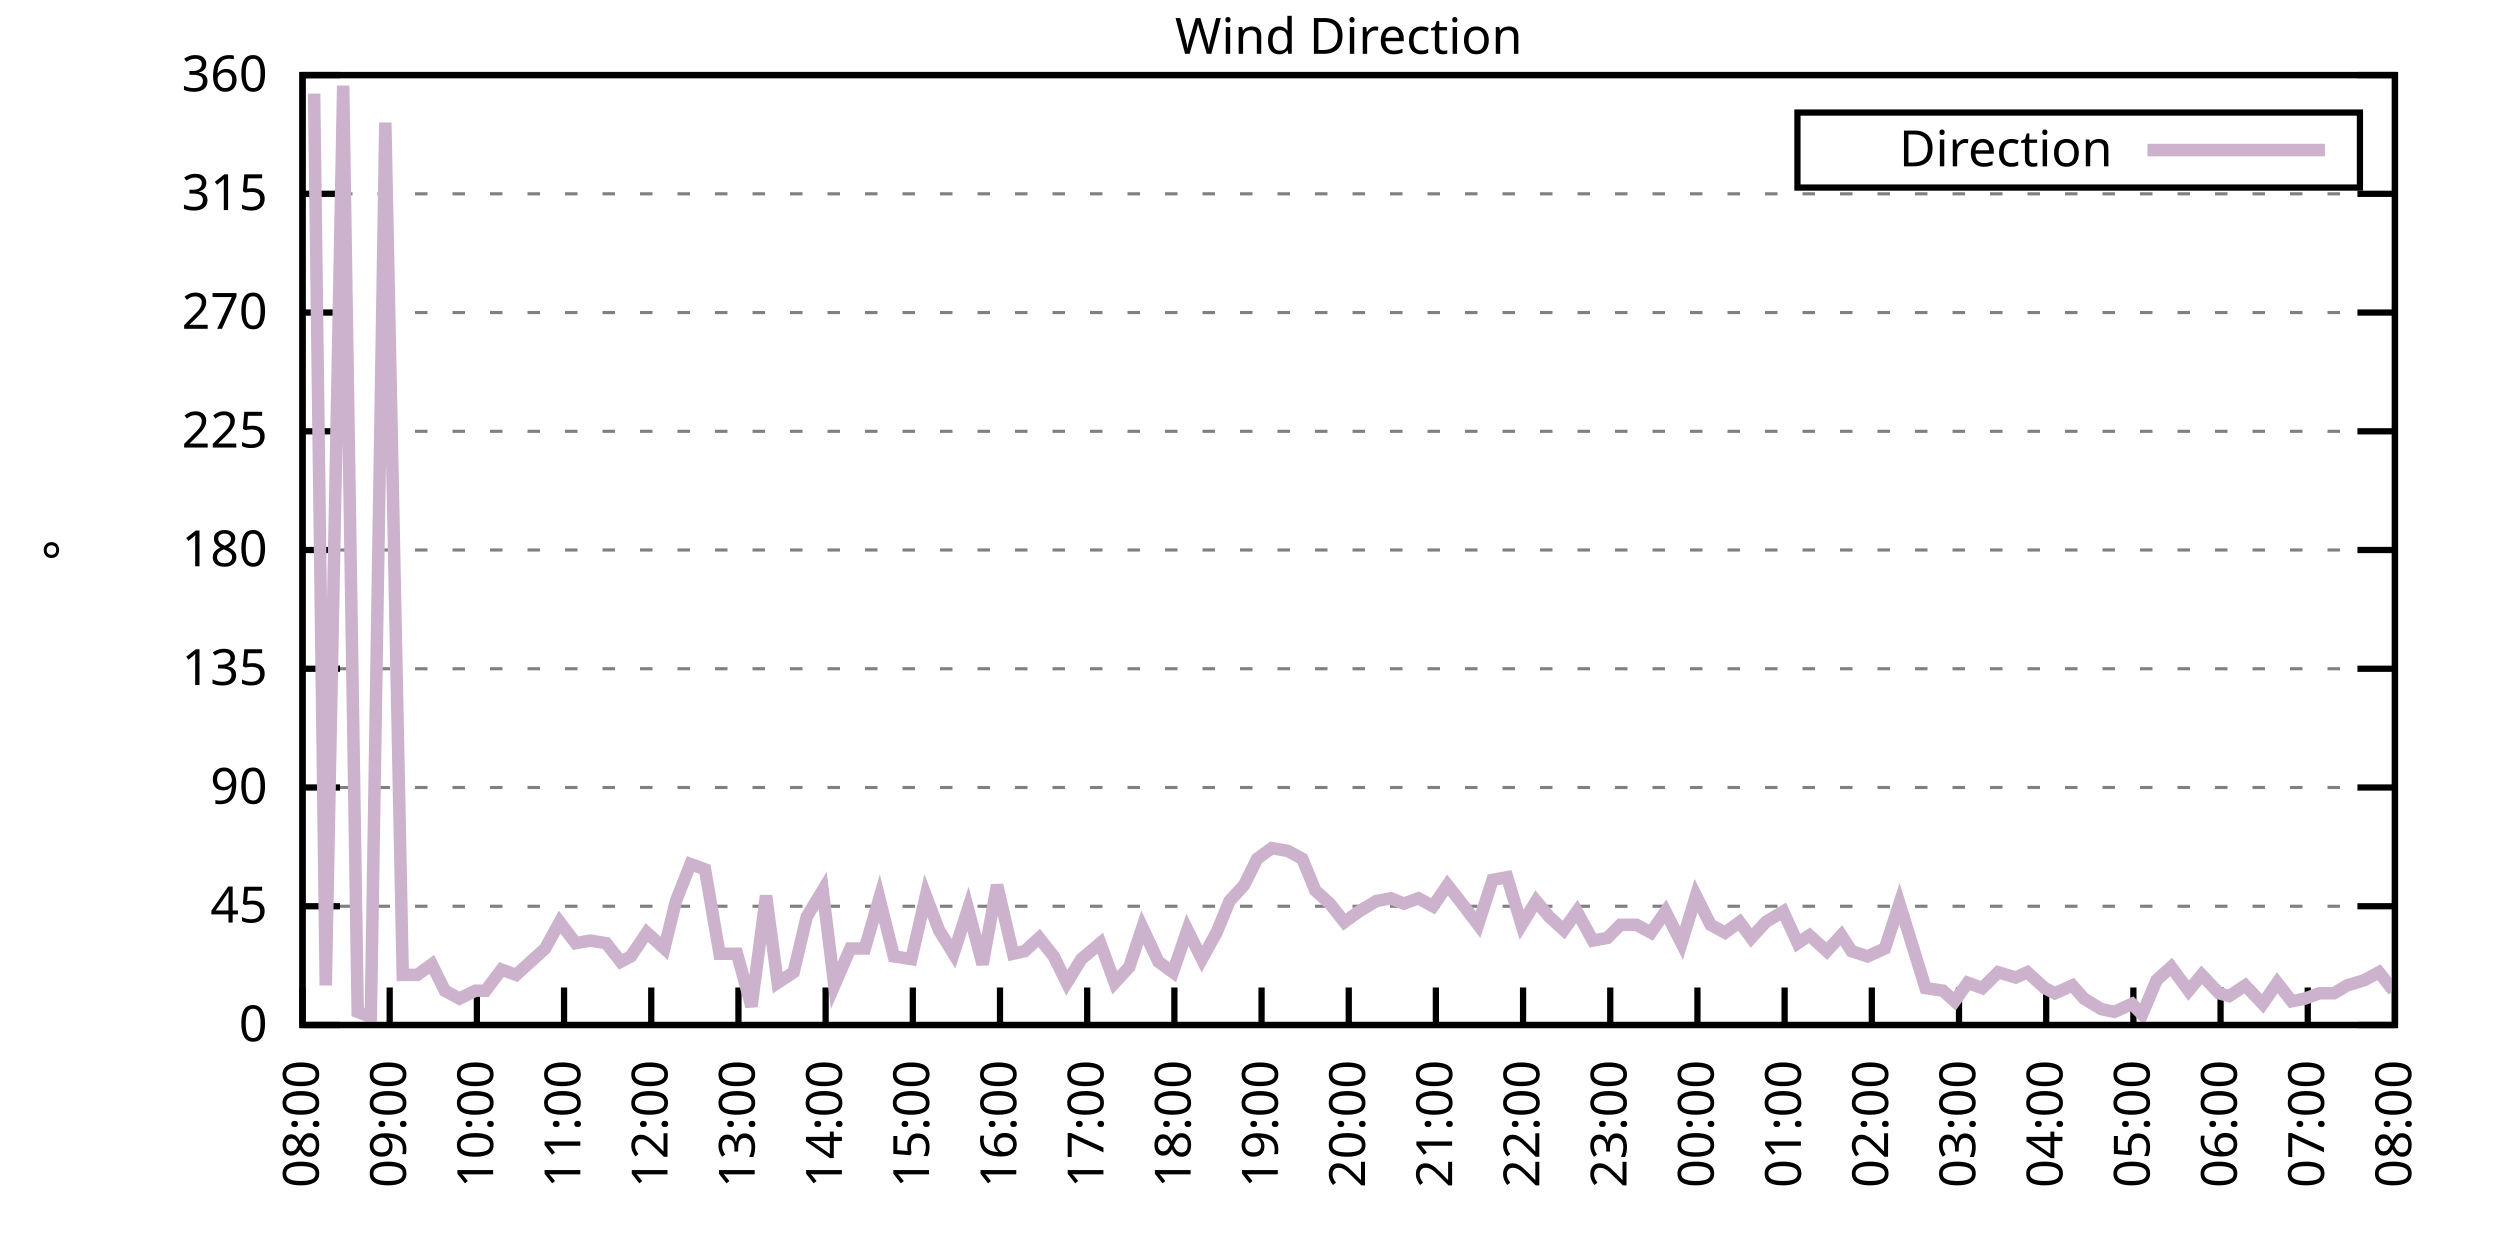
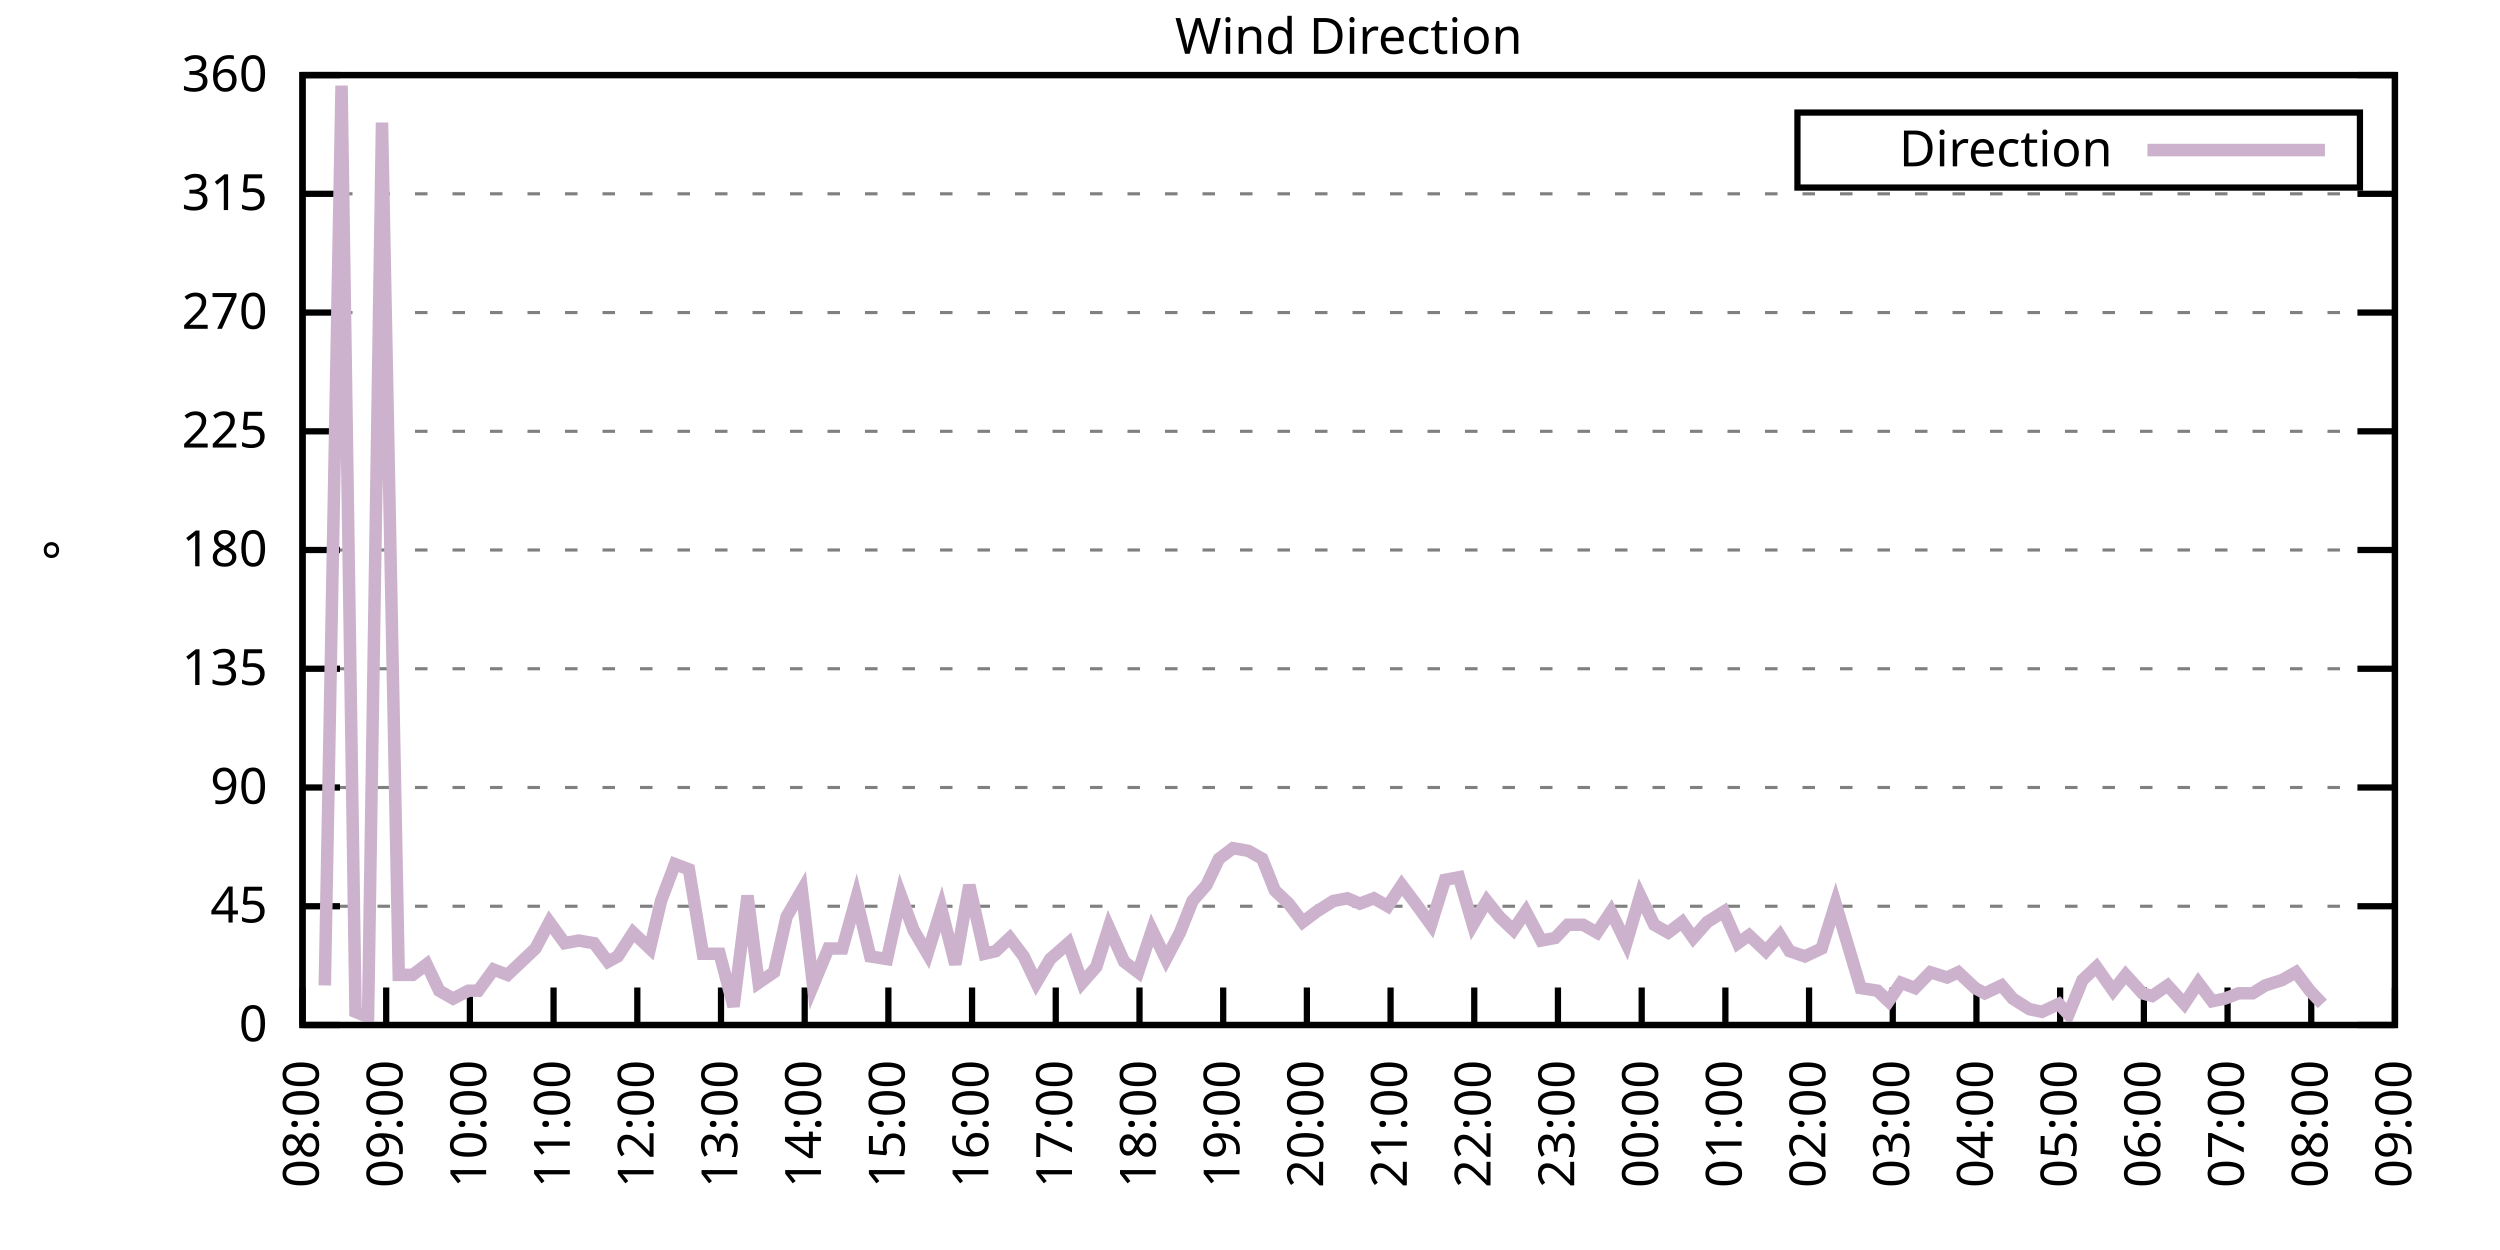
<svg xmlns="http://www.w3.org/2000/svg" xmlns:xlink="http://www.w3.org/1999/xlink" width="400" height="200" viewBox="0 0 400 200">
  <g id="gnuplot_canvas">
    <rect x="0" y="0" width="400" height="200" fill="none" />
    <defs>
      <circle id="gpDot" r="0.5" stroke-width="0.5" stroke="currentColor" />
      <path id="gpPt0" stroke-width="0.333" stroke="currentColor" d="M-1,0 h2 M0,-1 v2" />
      <path id="gpPt1" stroke-width="0.333" stroke="currentColor" d="M-1,-1 L1,1 M1,-1 L-1,1" />
      <path id="gpPt2" stroke-width="0.333" stroke="currentColor" d="M-1,0 L1,0 M0,-1 L0,1 M-1,-1 L1,1 M-1,1 L1,-1" />
      <rect id="gpPt3" stroke-width="0.333" stroke="currentColor" x="-1" y="-1" width="2" height="2" />
      <rect id="gpPt4" stroke-width="0.333" stroke="currentColor" fill="currentColor" x="-1" y="-1" width="2" height="2" />
      <circle id="gpPt5" stroke-width="0.333" stroke="currentColor" cx="0" cy="0" r="1" />
      <use xlink:href="#gpPt5" id="gpPt6" fill="currentColor" stroke="none" />
      <path id="gpPt7" stroke-width="0.333" stroke="currentColor" d="M0,-1.33 L-1.33,0.67 L1.33,0.67 z" />
      <use xlink:href="#gpPt7" id="gpPt8" fill="currentColor" stroke="none" />
      <use xlink:href="#gpPt7" id="gpPt9" stroke="currentColor" transform="rotate(180)" />
      <use xlink:href="#gpPt9" id="gpPt10" fill="currentColor" stroke="none" />
      <use xlink:href="#gpPt3" id="gpPt11" stroke="currentColor" transform="rotate(45)" />
      <use xlink:href="#gpPt11" id="gpPt12" fill="currentColor" stroke="none" />
      <path id="gpPt13" stroke-width="0.333" stroke="currentColor" d="M0,1.330 L1.265,0.411 L0.782,-1.067 L-0.782,-1.076 L-1.265,0.411 z" />
      <use xlink:href="#gpPt13" id="gpPt14" fill="currentColor" stroke="none" />
      <filter id="textbox" filterUnits="objectBoundingBox" x="0" y="0" height="1" width="1">
        <feFlood flood-color="white" flood-opacity="1" result="bgnd" />
        <feComposite in="SourceGraphic" in2="bgnd" operator="atop" />
      </filter>
      <filter id="greybox" filterUnits="objectBoundingBox" x="0" y="0" height="1" width="1">
        <feFlood flood-color="lightgrey" flood-opacity="1" result="grey" />
        <feComposite in="SourceGraphic" in2="grey" operator="atop" />
      </filter>
    </defs>
    <g fill="none" color="white" stroke="currentColor" stroke-width="1.00" stroke-linecap="butt" stroke-linejoin="miter">
</g>
    <g fill="none" color="black" stroke="currentColor" stroke-width="1.00" stroke-linecap="butt" stroke-linejoin="miter">
      <g stroke="none" shape-rendering="crispEdges">
        <polygon fill="rgb(255, 255, 255)" points="48.40,164.00 383.18,164.00 383.18,12.02 48.40,12.02 " />
      </g>
    </g>
    <g fill="none" color="black" stroke="currentColor" stroke-width="1.00" stroke-linecap="butt" stroke-linejoin="miter">
</g>
    <g fill="none" color="black" stroke="black" stroke-width="0.50" stroke-linecap="butt" stroke-linejoin="miter">
</g>
    <g fill="none" color="gray" stroke="currentColor" stroke-width="0.50" stroke-linecap="butt" stroke-linejoin="miter">
      <path stroke="gray" stroke-dasharray="2,4" class="gridline" d="M48.40,164.00 L383.19,164.00  " />
    </g>
    <g fill="none" color="gray" stroke="gray" stroke-width="1.00" stroke-linecap="butt" stroke-linejoin="miter">
</g>
    <g fill="none" color="black" stroke="currentColor" stroke-width="1.00" stroke-linecap="butt" stroke-linejoin="miter">
      <path stroke="black" d="M48.40,164.00 L54.40,164.00 M383.19,164.00 L377.19,164.00  " />
      <g transform="translate(42.80,166.60)" stroke="none" fill="black" font-family="Sans" font-size="8.00" text-anchor="end">
        <text>
          <tspan font-family="Sans"> 0</tspan>
        </text>
      </g>
    </g>
    <g fill="none" color="black" stroke="currentColor" stroke-width="1.00" stroke-linecap="butt" stroke-linejoin="miter">
</g>
    <g fill="none" color="black" stroke="black" stroke-width="0.50" stroke-linecap="butt" stroke-linejoin="miter">
</g>
    <g fill="none" color="gray" stroke="currentColor" stroke-width="0.50" stroke-linecap="butt" stroke-linejoin="miter">
      <path stroke="gray" stroke-dasharray="2,4" class="gridline" d="M48.40,145.00 L383.19,145.00  " />
    </g>
    <g fill="none" color="gray" stroke="gray" stroke-width="1.00" stroke-linecap="butt" stroke-linejoin="miter">
</g>
    <g fill="none" color="black" stroke="currentColor" stroke-width="1.00" stroke-linecap="butt" stroke-linejoin="miter">
      <path stroke="black" d="M48.40,145.00 L54.40,145.00 M383.19,145.00 L377.19,145.00  " />
      <g transform="translate(42.80,147.60)" stroke="none" fill="black" font-family="Sans" font-size="8.00" text-anchor="end">
        <text>
          <tspan font-family="Sans"> 45</tspan>
        </text>
      </g>
    </g>
    <g fill="none" color="black" stroke="currentColor" stroke-width="1.00" stroke-linecap="butt" stroke-linejoin="miter">
</g>
    <g fill="none" color="black" stroke="black" stroke-width="0.50" stroke-linecap="butt" stroke-linejoin="miter">
</g>
    <g fill="none" color="gray" stroke="currentColor" stroke-width="0.50" stroke-linecap="butt" stroke-linejoin="miter">
      <path stroke="gray" stroke-dasharray="2,4" class="gridline" d="M48.40,126.00 L383.19,126.00  " />
    </g>
    <g fill="none" color="gray" stroke="gray" stroke-width="1.00" stroke-linecap="butt" stroke-linejoin="miter">
</g>
    <g fill="none" color="black" stroke="currentColor" stroke-width="1.00" stroke-linecap="butt" stroke-linejoin="miter">
      <path stroke="black" d="M48.40,126.00 L54.40,126.00 M383.19,126.00 L377.19,126.00  " />
      <g transform="translate(42.80,128.60)" stroke="none" fill="black" font-family="Sans" font-size="8.00" text-anchor="end">
        <text>
          <tspan font-family="Sans"> 90</tspan>
        </text>
      </g>
    </g>
    <g fill="none" color="black" stroke="currentColor" stroke-width="1.00" stroke-linecap="butt" stroke-linejoin="miter">
</g>
    <g fill="none" color="black" stroke="black" stroke-width="0.50" stroke-linecap="butt" stroke-linejoin="miter">
</g>
    <g fill="none" color="gray" stroke="currentColor" stroke-width="0.50" stroke-linecap="butt" stroke-linejoin="miter">
      <path stroke="gray" stroke-dasharray="2,4" class="gridline" d="M48.40,107.00 L383.19,107.00  " />
    </g>
    <g fill="none" color="gray" stroke="gray" stroke-width="1.00" stroke-linecap="butt" stroke-linejoin="miter">
</g>
    <g fill="none" color="black" stroke="currentColor" stroke-width="1.00" stroke-linecap="butt" stroke-linejoin="miter">
      <path stroke="black" d="M48.40,107.00 L54.40,107.00 M383.19,107.00 L377.19,107.00  " />
      <g transform="translate(42.80,109.60)" stroke="none" fill="black" font-family="Sans" font-size="8.00" text-anchor="end">
        <text>
          <tspan font-family="Sans"> 135</tspan>
        </text>
      </g>
    </g>
    <g fill="none" color="black" stroke="currentColor" stroke-width="1.00" stroke-linecap="butt" stroke-linejoin="miter">
</g>
    <g fill="none" color="black" stroke="black" stroke-width="0.50" stroke-linecap="butt" stroke-linejoin="miter">
</g>
    <g fill="none" color="gray" stroke="currentColor" stroke-width="0.50" stroke-linecap="butt" stroke-linejoin="miter">
      <path stroke="gray" stroke-dasharray="2,4" class="gridline" d="M48.40,88.00 L383.19,88.00  " />
    </g>
    <g fill="none" color="gray" stroke="gray" stroke-width="1.00" stroke-linecap="butt" stroke-linejoin="miter">
</g>
    <g fill="none" color="black" stroke="currentColor" stroke-width="1.00" stroke-linecap="butt" stroke-linejoin="miter">
      <path stroke="black" d="M48.40,88.00 L54.40,88.00 M383.19,88.00 L377.19,88.00  " />
      <g transform="translate(42.80,90.60)" stroke="none" fill="black" font-family="Sans" font-size="8.00" text-anchor="end">
        <text>
          <tspan font-family="Sans"> 180</tspan>
        </text>
      </g>
    </g>
    <g fill="none" color="black" stroke="currentColor" stroke-width="1.00" stroke-linecap="butt" stroke-linejoin="miter">
</g>
    <g fill="none" color="black" stroke="black" stroke-width="0.50" stroke-linecap="butt" stroke-linejoin="miter">
</g>
    <g fill="none" color="gray" stroke="currentColor" stroke-width="0.50" stroke-linecap="butt" stroke-linejoin="miter">
      <path stroke="gray" stroke-dasharray="2,4" class="gridline" d="M48.40,69.01 L383.19,69.01  " />
    </g>
    <g fill="none" color="gray" stroke="gray" stroke-width="1.00" stroke-linecap="butt" stroke-linejoin="miter">
</g>
    <g fill="none" color="black" stroke="currentColor" stroke-width="1.00" stroke-linecap="butt" stroke-linejoin="miter">
      <path stroke="black" d="M48.40,69.01 L54.40,69.01 M383.19,69.01 L377.19,69.01  " />
      <g transform="translate(42.80,71.61)" stroke="none" fill="black" font-family="Sans" font-size="8.00" text-anchor="end">
        <text>
          <tspan font-family="Sans"> 225</tspan>
        </text>
      </g>
    </g>
    <g fill="none" color="black" stroke="currentColor" stroke-width="1.00" stroke-linecap="butt" stroke-linejoin="miter">
</g>
    <g fill="none" color="black" stroke="black" stroke-width="0.50" stroke-linecap="butt" stroke-linejoin="miter">
</g>
    <g fill="none" color="gray" stroke="currentColor" stroke-width="0.50" stroke-linecap="butt" stroke-linejoin="miter">
      <path stroke="gray" stroke-dasharray="2,4" class="gridline" d="M48.40,50.01 L383.19,50.01  " />
    </g>
    <g fill="none" color="gray" stroke="gray" stroke-width="1.00" stroke-linecap="butt" stroke-linejoin="miter">
</g>
    <g fill="none" color="black" stroke="currentColor" stroke-width="1.00" stroke-linecap="butt" stroke-linejoin="miter">
      <path stroke="black" d="M48.40,50.01 L54.40,50.01 M383.19,50.01 L377.19,50.01  " />
      <g transform="translate(42.80,52.61)" stroke="none" fill="black" font-family="Sans" font-size="8.00" text-anchor="end">
        <text>
          <tspan font-family="Sans"> 270</tspan>
        </text>
      </g>
    </g>
    <g fill="none" color="black" stroke="currentColor" stroke-width="1.00" stroke-linecap="butt" stroke-linejoin="miter">
</g>
    <g fill="none" color="black" stroke="black" stroke-width="0.50" stroke-linecap="butt" stroke-linejoin="miter">
</g>
    <g fill="none" color="gray" stroke="currentColor" stroke-width="0.50" stroke-linecap="butt" stroke-linejoin="miter">
      <path stroke="gray" stroke-dasharray="2,4" class="gridline" d="M48.40,31.01 L383.19,31.01  " />
    </g>
    <g fill="none" color="gray" stroke="gray" stroke-width="1.00" stroke-linecap="butt" stroke-linejoin="miter">
</g>
    <g fill="none" color="black" stroke="currentColor" stroke-width="1.00" stroke-linecap="butt" stroke-linejoin="miter">
      <path stroke="black" d="M48.40,31.01 L54.40,31.01 M383.19,31.01 L377.19,31.01  " />
      <g transform="translate(42.80,33.61)" stroke="none" fill="black" font-family="Sans" font-size="8.00" text-anchor="end">
        <text>
          <tspan font-family="Sans"> 315</tspan>
        </text>
      </g>
    </g>
    <g fill="none" color="black" stroke="currentColor" stroke-width="1.00" stroke-linecap="butt" stroke-linejoin="miter">
</g>
    <g fill="none" color="black" stroke="black" stroke-width="0.50" stroke-linecap="butt" stroke-linejoin="miter">
</g>
    <g fill="none" color="gray" stroke="currentColor" stroke-width="0.50" stroke-linecap="butt" stroke-linejoin="miter">
      <path stroke="gray" stroke-dasharray="2,4" class="gridline" d="M48.40,12.01 L383.19,12.01  " />
    </g>
    <g fill="none" color="gray" stroke="gray" stroke-width="1.00" stroke-linecap="butt" stroke-linejoin="miter">
</g>
    <g fill="none" color="black" stroke="currentColor" stroke-width="1.00" stroke-linecap="butt" stroke-linejoin="miter">
      <path stroke="black" d="M48.40,12.01 L54.40,12.01 M383.19,12.01 L377.19,12.01  " />
      <g transform="translate(42.80,14.61)" stroke="none" fill="black" font-family="Sans" font-size="8.00" text-anchor="end">
        <text>
          <tspan font-family="Sans"> 360</tspan>
        </text>
      </g>
    </g>
    <g fill="none" color="black" stroke="currentColor" stroke-width="1.00" stroke-linecap="butt" stroke-linejoin="miter">
      <path stroke="black" d="M48.40,164.00 L48.40,158.00  " />
      <g transform="translate(51.00,169.60) rotate(270.00)" stroke="none" fill="black" font-family="Sans" font-size="8.00" text-anchor="end">
        <text>
          <tspan font-family="Sans">08:00</tspan>
        </text>
      </g>
    </g>
    <g fill="none" color="black" stroke="currentColor" stroke-width="1.00" stroke-linecap="butt" stroke-linejoin="miter">
-       <path stroke="black" d="M62.35,164.00 L62.35,158.00  " />
-       <g transform="translate(64.95,169.60) rotate(270.00)" stroke="none" fill="black" font-family="Sans" font-size="8.00" text-anchor="end">
+       <path stroke="black" d="M61.79,164.00 L61.79,158.00  " />
+       <g transform="translate(64.39,169.60) rotate(270.00)" stroke="none" fill="black" font-family="Sans" font-size="8.00" text-anchor="end">
        <text>
          <tspan font-family="Sans">09:00</tspan>
        </text>
      </g>
    </g>
    <g fill="none" color="black" stroke="currentColor" stroke-width="1.00" stroke-linecap="butt" stroke-linejoin="miter">
-       <path stroke="black" d="M76.30,164.00 L76.30,158.00  " />
-       <g transform="translate(78.90,169.60) rotate(270.00)" stroke="none" fill="black" font-family="Sans" font-size="8.00" text-anchor="end">
+       <path stroke="black" d="M75.18,164.00 L75.18,158.00  " />
+       <g transform="translate(77.78,169.60) rotate(270.00)" stroke="none" fill="black" font-family="Sans" font-size="8.00" text-anchor="end">
        <text>
          <tspan font-family="Sans">10:00</tspan>
        </text>
      </g>
    </g>
    <g fill="none" color="black" stroke="currentColor" stroke-width="1.00" stroke-linecap="butt" stroke-linejoin="miter">
-       <path stroke="black" d="M90.25,164.00 L90.25,158.00  " />
-       <g transform="translate(92.85,169.60) rotate(270.00)" stroke="none" fill="black" font-family="Sans" font-size="8.00" text-anchor="end">
+       <path stroke="black" d="M88.57,164.00 L88.57,158.00  " />
+       <g transform="translate(91.17,169.60) rotate(270.00)" stroke="none" fill="black" font-family="Sans" font-size="8.00" text-anchor="end">
        <text>
          <tspan font-family="Sans">11:00</tspan>
        </text>
      </g>
    </g>
    <g fill="none" color="black" stroke="currentColor" stroke-width="1.00" stroke-linecap="butt" stroke-linejoin="miter">
-       <path stroke="black" d="M104.20,164.00 L104.20,158.00  " />
-       <g transform="translate(106.80,169.60) rotate(270.00)" stroke="none" fill="black" font-family="Sans" font-size="8.00" text-anchor="end">
+       <path stroke="black" d="M101.97,164.00 L101.97,158.00  " />
+       <g transform="translate(104.57,169.60) rotate(270.00)" stroke="none" fill="black" font-family="Sans" font-size="8.00" text-anchor="end">
        <text>
          <tspan font-family="Sans">12:00</tspan>
        </text>
      </g>
    </g>
    <g fill="none" color="black" stroke="currentColor" stroke-width="1.00" stroke-linecap="butt" stroke-linejoin="miter">
-       <path stroke="black" d="M118.15,164.00 L118.15,158.00  " />
-       <g transform="translate(120.75,169.60) rotate(270.00)" stroke="none" fill="black" font-family="Sans" font-size="8.00" text-anchor="end">
+       <path stroke="black" d="M115.36,164.00 L115.36,158.00  " />
+       <g transform="translate(117.96,169.60) rotate(270.00)" stroke="none" fill="black" font-family="Sans" font-size="8.00" text-anchor="end">
        <text>
          <tspan font-family="Sans">13:00</tspan>
        </text>
      </g>
    </g>
    <g fill="none" color="black" stroke="currentColor" stroke-width="1.00" stroke-linecap="butt" stroke-linejoin="miter">
-       <path stroke="black" d="M132.10,164.00 L132.10,158.00  " />
-       <g transform="translate(134.70,169.60) rotate(270.00)" stroke="none" fill="black" font-family="Sans" font-size="8.00" text-anchor="end">
+       <path stroke="black" d="M128.75,164.00 L128.75,158.00  " />
+       <g transform="translate(131.35,169.60) rotate(270.00)" stroke="none" fill="black" font-family="Sans" font-size="8.00" text-anchor="end">
        <text>
          <tspan font-family="Sans">14:00</tspan>
        </text>
      </g>
    </g>
    <g fill="none" color="black" stroke="currentColor" stroke-width="1.00" stroke-linecap="butt" stroke-linejoin="miter">
-       <path stroke="black" d="M146.05,164.00 L146.05,158.00  " />
-       <g transform="translate(148.65,169.60) rotate(270.00)" stroke="none" fill="black" font-family="Sans" font-size="8.00" text-anchor="end">
+       <path stroke="black" d="M142.14,164.00 L142.14,158.00  " />
+       <g transform="translate(144.74,169.60) rotate(270.00)" stroke="none" fill="black" font-family="Sans" font-size="8.00" text-anchor="end">
        <text>
          <tspan font-family="Sans">15:00</tspan>
        </text>
      </g>
    </g>
    <g fill="none" color="black" stroke="currentColor" stroke-width="1.00" stroke-linecap="butt" stroke-linejoin="miter">
-       <path stroke="black" d="M160.00,164.00 L160.00,158.00  " />
-       <g transform="translate(162.60,169.60) rotate(270.00)" stroke="none" fill="black" font-family="Sans" font-size="8.00" text-anchor="end">
+       <path stroke="black" d="M155.53,164.00 L155.53,158.00  " />
+       <g transform="translate(158.13,169.60) rotate(270.00)" stroke="none" fill="black" font-family="Sans" font-size="8.00" text-anchor="end">
        <text>
          <tspan font-family="Sans">16:00</tspan>
        </text>
      </g>
    </g>
    <g fill="none" color="black" stroke="currentColor" stroke-width="1.00" stroke-linecap="butt" stroke-linejoin="miter">
-       <path stroke="black" d="M173.95,164.00 L173.95,158.00  " />
-       <g transform="translate(176.55,169.60) rotate(270.00)" stroke="none" fill="black" font-family="Sans" font-size="8.00" text-anchor="end">
+       <path stroke="black" d="M168.92,164.00 L168.92,158.00  " />
+       <g transform="translate(171.52,169.60) rotate(270.00)" stroke="none" fill="black" font-family="Sans" font-size="8.00" text-anchor="end">
        <text>
          <tspan font-family="Sans">17:00</tspan>
        </text>
      </g>
    </g>
    <g fill="none" color="black" stroke="currentColor" stroke-width="1.00" stroke-linecap="butt" stroke-linejoin="miter">
-       <path stroke="black" d="M187.90,164.00 L187.90,158.00  " />
-       <g transform="translate(190.50,169.60) rotate(270.00)" stroke="none" fill="black" font-family="Sans" font-size="8.00" text-anchor="end">
+       <path stroke="black" d="M182.32,164.00 L182.32,158.00  " />
+       <g transform="translate(184.92,169.60) rotate(270.00)" stroke="none" fill="black" font-family="Sans" font-size="8.00" text-anchor="end">
        <text>
          <tspan font-family="Sans">18:00</tspan>
        </text>
      </g>
    </g>
    <g fill="none" color="black" stroke="currentColor" stroke-width="1.00" stroke-linecap="butt" stroke-linejoin="miter">
-       <path stroke="black" d="M201.85,164.00 L201.85,158.00  " />
-       <g transform="translate(204.45,169.60) rotate(270.00)" stroke="none" fill="black" font-family="Sans" font-size="8.00" text-anchor="end">
+       <path stroke="black" d="M195.71,164.00 L195.71,158.00  " />
+       <g transform="translate(198.31,169.60) rotate(270.00)" stroke="none" fill="black" font-family="Sans" font-size="8.00" text-anchor="end">
        <text>
          <tspan font-family="Sans">19:00</tspan>
        </text>
      </g>
    </g>
    <g fill="none" color="black" stroke="currentColor" stroke-width="1.00" stroke-linecap="butt" stroke-linejoin="miter">
-       <path stroke="black" d="M215.80,164.00 L215.80,158.00  " />
-       <g transform="translate(218.40,169.60) rotate(270.00)" stroke="none" fill="black" font-family="Sans" font-size="8.00" text-anchor="end">
+       <path stroke="black" d="M209.10,164.00 L209.10,158.00  " />
+       <g transform="translate(211.70,169.60) rotate(270.00)" stroke="none" fill="black" font-family="Sans" font-size="8.00" text-anchor="end">
        <text>
          <tspan font-family="Sans">20:00</tspan>
        </text>
      </g>
    </g>
    <g fill="none" color="black" stroke="currentColor" stroke-width="1.00" stroke-linecap="butt" stroke-linejoin="miter">
-       <path stroke="black" d="M229.74,164.00 L229.74,158.00  " />
-       <g transform="translate(232.34,169.60) rotate(270.00)" stroke="none" fill="black" font-family="Sans" font-size="8.00" text-anchor="end">
+       <path stroke="black" d="M222.49,164.00 L222.49,158.00  " />
+       <g transform="translate(225.09,169.60) rotate(270.00)" stroke="none" fill="black" font-family="Sans" font-size="8.00" text-anchor="end">
        <text>
          <tspan font-family="Sans">21:00</tspan>
        </text>
      </g>
    </g>
    <g fill="none" color="black" stroke="currentColor" stroke-width="1.00" stroke-linecap="butt" stroke-linejoin="miter">
-       <path stroke="black" d="M243.69,164.00 L243.69,158.00  " />
-       <g transform="translate(246.29,169.60) rotate(270.00)" stroke="none" fill="black" font-family="Sans" font-size="8.00" text-anchor="end">
+       <path stroke="black" d="M235.88,164.00 L235.88,158.00  " />
+       <g transform="translate(238.48,169.60) rotate(270.00)" stroke="none" fill="black" font-family="Sans" font-size="8.00" text-anchor="end">
        <text>
          <tspan font-family="Sans">22:00</tspan>
        </text>
      </g>
    </g>
    <g fill="none" color="black" stroke="currentColor" stroke-width="1.00" stroke-linecap="butt" stroke-linejoin="miter">
-       <path stroke="black" d="M257.64,164.00 L257.64,158.00  " />
-       <g transform="translate(260.24,169.60) rotate(270.00)" stroke="none" fill="black" font-family="Sans" font-size="8.00" text-anchor="end">
+       <path stroke="black" d="M249.27,164.00 L249.27,158.00  " />
+       <g transform="translate(251.87,169.60) rotate(270.00)" stroke="none" fill="black" font-family="Sans" font-size="8.00" text-anchor="end">
        <text>
          <tspan font-family="Sans">23:00</tspan>
        </text>
      </g>
    </g>
    <g fill="none" color="black" stroke="currentColor" stroke-width="1.00" stroke-linecap="butt" stroke-linejoin="miter">
-       <path stroke="black" d="M271.59,164.00 L271.59,158.00  " />
-       <g transform="translate(274.19,169.60) rotate(270.00)" stroke="none" fill="black" font-family="Sans" font-size="8.00" text-anchor="end">
+       <path stroke="black" d="M262.67,164.00 L262.67,158.00  " />
+       <g transform="translate(265.27,169.60) rotate(270.00)" stroke="none" fill="black" font-family="Sans" font-size="8.00" text-anchor="end">
        <text>
          <tspan font-family="Sans">00:00</tspan>
        </text>
      </g>
    </g>
    <g fill="none" color="black" stroke="currentColor" stroke-width="1.00" stroke-linecap="butt" stroke-linejoin="miter">
-       <path stroke="black" d="M285.54,164.00 L285.54,158.00  " />
-       <g transform="translate(288.14,169.60) rotate(270.00)" stroke="none" fill="black" font-family="Sans" font-size="8.00" text-anchor="end">
+       <path stroke="black" d="M276.06,164.00 L276.06,158.00  " />
+       <g transform="translate(278.66,169.60) rotate(270.00)" stroke="none" fill="black" font-family="Sans" font-size="8.00" text-anchor="end">
        <text>
          <tspan font-family="Sans">01:00</tspan>
        </text>
      </g>
    </g>
    <g fill="none" color="black" stroke="currentColor" stroke-width="1.00" stroke-linecap="butt" stroke-linejoin="miter">
-       <path stroke="black" d="M299.49,164.00 L299.49,158.00  " />
-       <g transform="translate(302.09,169.60) rotate(270.00)" stroke="none" fill="black" font-family="Sans" font-size="8.00" text-anchor="end">
+       <path stroke="black" d="M289.45,164.00 L289.45,158.00  " />
+       <g transform="translate(292.05,169.60) rotate(270.00)" stroke="none" fill="black" font-family="Sans" font-size="8.00" text-anchor="end">
        <text>
          <tspan font-family="Sans">02:00</tspan>
        </text>
      </g>
    </g>
    <g fill="none" color="black" stroke="currentColor" stroke-width="1.00" stroke-linecap="butt" stroke-linejoin="miter">
-       <path stroke="black" d="M313.44,164.00 L313.44,158.00  " />
-       <g transform="translate(316.04,169.60) rotate(270.00)" stroke="none" fill="black" font-family="Sans" font-size="8.00" text-anchor="end">
+       <path stroke="black" d="M302.84,164.00 L302.84,158.00  " />
+       <g transform="translate(305.44,169.60) rotate(270.00)" stroke="none" fill="black" font-family="Sans" font-size="8.00" text-anchor="end">
        <text>
          <tspan font-family="Sans">03:00</tspan>
        </text>
      </g>
    </g>
    <g fill="none" color="black" stroke="currentColor" stroke-width="1.00" stroke-linecap="butt" stroke-linejoin="miter">
-       <path stroke="black" d="M327.39,164.00 L327.39,158.00  " />
-       <g transform="translate(329.99,169.60) rotate(270.00)" stroke="none" fill="black" font-family="Sans" font-size="8.00" text-anchor="end">
+       <path stroke="black" d="M316.23,164.00 L316.23,158.00  " />
+       <g transform="translate(318.83,169.60) rotate(270.00)" stroke="none" fill="black" font-family="Sans" font-size="8.00" text-anchor="end">
        <text>
          <tspan font-family="Sans">04:00</tspan>
        </text>
      </g>
    </g>
    <g fill="none" color="black" stroke="currentColor" stroke-width="1.00" stroke-linecap="butt" stroke-linejoin="miter">
-       <path stroke="black" d="M341.34,164.00 L341.34,158.00  " />
-       <g transform="translate(343.94,169.60) rotate(270.00)" stroke="none" fill="black" font-family="Sans" font-size="8.00" text-anchor="end">
+       <path stroke="black" d="M329.62,164.00 L329.62,158.00  " />
+       <g transform="translate(332.22,169.60) rotate(270.00)" stroke="none" fill="black" font-family="Sans" font-size="8.00" text-anchor="end">
        <text>
          <tspan font-family="Sans">05:00</tspan>
        </text>
      </g>
    </g>
    <g fill="none" color="black" stroke="currentColor" stroke-width="1.00" stroke-linecap="butt" stroke-linejoin="miter">
-       <path stroke="black" d="M355.29,164.00 L355.29,158.00  " />
-       <g transform="translate(357.89,169.60) rotate(270.00)" stroke="none" fill="black" font-family="Sans" font-size="8.00" text-anchor="end">
+       <path stroke="black" d="M343.02,164.00 L343.02,158.00  " />
+       <g transform="translate(345.62,169.60) rotate(270.00)" stroke="none" fill="black" font-family="Sans" font-size="8.00" text-anchor="end">
        <text>
          <tspan font-family="Sans">06:00</tspan>
        </text>
      </g>
    </g>
    <g fill="none" color="black" stroke="currentColor" stroke-width="1.00" stroke-linecap="butt" stroke-linejoin="miter">
-       <path stroke="black" d="M369.24,164.00 L369.24,158.00  " />
-       <g transform="translate(371.84,169.60) rotate(270.00)" stroke="none" fill="black" font-family="Sans" font-size="8.00" text-anchor="end">
+       <path stroke="black" d="M356.41,164.00 L356.41,158.00  " />
+       <g transform="translate(359.01,169.60) rotate(270.00)" stroke="none" fill="black" font-family="Sans" font-size="8.00" text-anchor="end">
        <text>
          <tspan font-family="Sans">07:00</tspan>
+         </text>
+       </g>
+     </g>
+     <g fill="none" color="black" stroke="currentColor" stroke-width="1.00" stroke-linecap="butt" stroke-linejoin="miter">
+       <path stroke="black" d="M369.80,164.00 L369.80,158.00  " />
+       <g transform="translate(372.40,169.60) rotate(270.00)" stroke="none" fill="black" font-family="Sans" font-size="8.00" text-anchor="end">
+         <text>
+           <tspan font-family="Sans">08:00</tspan>
        </text>
      </g>
    </g>
    <g fill="none" color="black" stroke="currentColor" stroke-width="1.00" stroke-linecap="butt" stroke-linejoin="miter">
      <path stroke="black" d="M383.19,164.00 L383.19,158.00  " />
      <g transform="translate(385.79,169.60) rotate(270.00)" stroke="none" fill="black" font-family="Sans" font-size="8.00" text-anchor="end">
        <text>
-           <tspan font-family="Sans">08:00</tspan>
+           <tspan font-family="Sans">09:00</tspan>
        </text>
      </g>
    </g>
    <g fill="none" color="black" stroke="currentColor" stroke-width="1.00" stroke-linecap="butt" stroke-linejoin="miter">
</g>
    <g fill="none" color="black" stroke="currentColor" stroke-width="1.00" stroke-linecap="butt" stroke-linejoin="miter">
      <path stroke="black" d="M48.40,12.01 L48.40,164.00 L383.19,164.00 L383.19,12.01 L48.40,12.01 Z  " />
    </g>
    <g fill="none" color="black" stroke="currentColor" stroke-width="1.00" stroke-linecap="butt" stroke-linejoin="miter">
</g>
    <g fill="none" color="black" stroke="currentColor" stroke-width="1.00" stroke-linecap="butt" stroke-linejoin="miter">
      <path stroke="black" d="M287.59,30.01 L287.59,18.01 L377.59,18.01 L377.59,30.01 L287.59,30.01 Z  " />
    </g>
    <g id="Wind_direction_plot_1">
      <g fill="none" color="white" stroke="black" stroke-width="2.00" stroke-linecap="butt" stroke-linejoin="miter">
</g>
      <g fill="none" color="black" stroke="currentColor" stroke-width="2.00" stroke-linecap="butt" stroke-linejoin="miter">
        <g transform="translate(337.99,26.61)" stroke="none" fill="black" font-family="Sans" font-size="8.00" text-anchor="end">
          <text>
            <tspan font-family="Sans">Direction</tspan>
          </text>
        </g>
      </g>
      <g fill="none" color="black" stroke="currentColor" stroke-width="2.00" stroke-linecap="butt" stroke-linejoin="miter">
-         <path stroke="rgb(204, 178, 204)" d="M343.59,24.01 L371.99,24.01 M50.26,14.97 L52.12,157.67 L54.91,13.70 L57.23,161.89 L59.33,162.73 L61.65,19.61   L64.44,155.98 L66.77,155.98 L69.09,154.29 L71.18,158.51 L73.51,159.78 L76.07,158.51 L77.69,158.51 L80.25,155.13   L82.58,155.98 L84.90,153.87 L87.23,151.76 L89.55,147.53 L92.11,150.91 L94.43,150.49 L96.99,150.91 L99.32,153.87   L100.94,153.02 L103.50,149.22 L106.29,151.76 L108.15,144.16 L110.48,138.25 L112.80,139.09 L115.13,152.60 L117.92,152.60   L120.24,161.04 L122.57,143.31 L124.43,157.24 L126.98,155.56 L129.08,146.69 L131.63,142.47 L133.49,157.67 L136.05,151.76   L138.37,151.76 L140.70,143.73 L143.02,153.02 L145.81,153.45 L148.14,143.31 L150.23,148.80 L152.56,152.60 L154.88,145.42   L157.21,154.29 L159.53,141.62 L162.09,152.60 L163.95,152.18 L166.27,150.07 L168.60,153.02 L170.69,157.24 L173.02,153.45   L176.04,150.91 L178.36,157.24 L180.69,154.71 L182.78,148.38 L185.34,153.87 L187.66,155.56 L189.99,148.80 L192.31,153.45   L194.64,149.22 L196.73,144.16 L199.06,141.62 L201.15,137.40 L203.47,135.71 L206.03,136.14 L208.36,137.40 L210.45,142.47   L212.77,144.58 L215.10,147.53 L217.42,145.85 L220.21,144.16 L222.54,143.73 L224.63,144.58 L226.95,143.73 L229.28,145.00   L231.60,141.62 L233.93,144.58 L236.49,147.96 L238.81,140.78 L241.14,140.36 L243.46,147.96 L245.79,144.16 L247.88,146.69   L250.20,148.80 L252.30,145.85 L254.85,150.49 L257.18,150.07 L259.27,147.96 L261.83,147.96 L264.15,149.22 L266.48,145.85   L269.04,150.91 L271.36,143.31 L273.69,147.96 L276.01,149.22 L278.34,147.53 L280.20,150.07 L282.52,147.53 L285.31,145.85   L287.64,150.91 L289.50,149.65 L292.29,152.18 L294.61,149.65 L296.24,152.18 L298.80,153.02 L301.58,151.76 L303.91,144.58   L308.09,158.09 L310.88,158.51 L312.74,160.20 L314.84,157.24 L317.16,158.09 L319.72,155.56 L322.51,156.40 L324.37,155.56   L327.16,158.09 L328.79,158.93 L331.58,157.67 L333.44,159.78 L336.23,161.47 L338.32,161.89 L341.11,160.62 L342.74,162.31   L345.06,156.82 L347.39,154.71 L350.18,158.51 L352.27,155.98 L355.06,158.93 L356.69,159.36 L359.24,157.67 L362.03,160.62   L364.36,157.24 L366.68,160.20 L368.78,159.78 L371.10,158.93 L373.43,158.93 L375.52,157.67 L378.31,156.82 L380.63,155.56   L382.96,158.51  " />
+         <path stroke="rgb(204, 178, 204)" d="M343.59,24.01 L371.99,24.01 M51.97,157.67 L54.65,13.70 L56.88,161.89 L58.89,162.73 L61.12,19.61 L63.80,155.98   L66.03,155.98 L68.26,154.29 L70.27,158.51 L72.50,159.78 L74.96,158.51 L76.52,158.51 L78.98,155.13 L81.21,155.98   L83.44,153.87 L85.67,151.76 L87.91,147.53 L90.36,150.91 L92.59,150.49 L95.05,150.91 L97.28,153.87 L98.84,153.02   L101.30,149.22 L103.98,151.76 L105.76,144.16 L107.99,138.25 L110.22,139.09 L112.46,152.60 L115.13,152.60 L117.37,161.04   L119.60,143.31 L121.38,157.24 L123.84,155.56 L125.85,146.69 L128.30,142.47 L130.09,157.67 L132.54,151.76 L134.78,151.76   L137.01,143.73 L139.24,153.02 L141.92,153.45 L144.15,143.31 L146.16,148.80 L148.39,152.60 L150.62,145.42 L152.85,154.29   L155.09,141.62 L157.54,152.60 L159.33,152.18 L161.56,150.07 L163.79,153.02 L165.80,157.24 L168.03,153.45 L170.93,150.91   L173.17,157.24 L175.40,154.71 L177.41,148.38 L179.86,153.87 L182.09,155.56 L184.32,148.80 L186.56,153.45 L188.79,149.22   L190.80,144.16 L193.03,141.62 L195.04,137.40 L197.27,135.71 L199.73,136.14 L201.96,137.40 L203.97,142.47 L206.20,144.58   L208.43,147.53 L210.66,145.85 L213.34,144.16 L215.57,143.73 L217.58,144.58 L219.81,143.73 L222.04,145.00 L224.28,141.62   L226.51,144.58 L228.96,147.96 L231.20,140.78 L233.43,140.36 L235.66,147.96 L237.89,144.16 L239.90,146.69 L242.13,148.80   L244.14,145.85 L246.60,150.49 L248.83,150.07 L250.84,147.96 L253.29,147.96 L255.52,149.22 L257.76,145.85 L260.21,150.91   L262.44,143.31 L264.67,147.96 L266.91,149.22 L269.14,147.53 L270.92,150.07 L273.16,147.53 L275.83,145.85 L278.07,150.91   L279.85,149.65 L282.53,152.18 L284.76,149.65 L286.32,152.18 L288.78,153.02 L291.46,151.76 L293.69,144.58 L297.71,158.09   L300.39,158.51 L302.17,160.20 L304.18,157.24 L306.41,158.09 L308.87,155.56 L311.54,156.40 L313.33,155.56 L316.01,158.09   L317.57,158.93 L320.25,157.67 L322.04,159.78 L324.71,161.47 L326.72,161.89 L329.40,160.62 L330.96,162.31 L333.19,156.82   L335.43,154.71 L338.10,158.51 L340.11,155.98 L342.79,158.93 L344.35,159.36 L346.81,157.67 L349.49,160.62 L351.72,157.24   L353.95,160.20 L355.96,159.78 L358.19,158.93 L360.42,158.93 L362.43,157.67 L365.11,156.82 L367.34,155.56 L369.58,158.51   L371.58,160.62  " />
      </g>
    </g>
    <g fill="none" color="black" stroke="currentColor" stroke-width="2.00" stroke-linecap="butt" stroke-linejoin="miter">
</g>
    <g fill="none" color="black" stroke="black" stroke-width="1.00" stroke-linecap="butt" stroke-linejoin="miter">
</g>
    <g fill="none" color="black" stroke="currentColor" stroke-width="1.00" stroke-linecap="butt" stroke-linejoin="miter">
      <path stroke="black" d="M48.40,12.01 L48.40,164.00 L383.19,164.00 L383.19,12.01 L48.40,12.01 Z  " />
      <g transform="translate(12.80,88.01) rotate(270.00)" stroke="none" fill="black" font-family="Sans" font-size="8.00" text-anchor="middle">
        <text>
          <tspan font-family="Sans">°</tspan>
        </text>
      </g>
    </g>
    <g fill="none" color="black" stroke="currentColor" stroke-width="1.00" stroke-linecap="butt" stroke-linejoin="miter">
</g>
    <g fill="none" color="black" stroke="currentColor" stroke-width="1.00" stroke-linecap="butt" stroke-linejoin="miter">
      <g transform="translate(215.79,8.61)" stroke="none" fill="black" font-family="Sans" font-size="8.00" text-anchor="middle">
        <text>
          <tspan font-family="Sans">Wind Direction</tspan>
        </text>
      </g>
    </g>
    <g fill="none" color="black" stroke="currentColor" stroke-width="1.00" stroke-linecap="butt" stroke-linejoin="miter">
</g>
  </g>
</svg>
